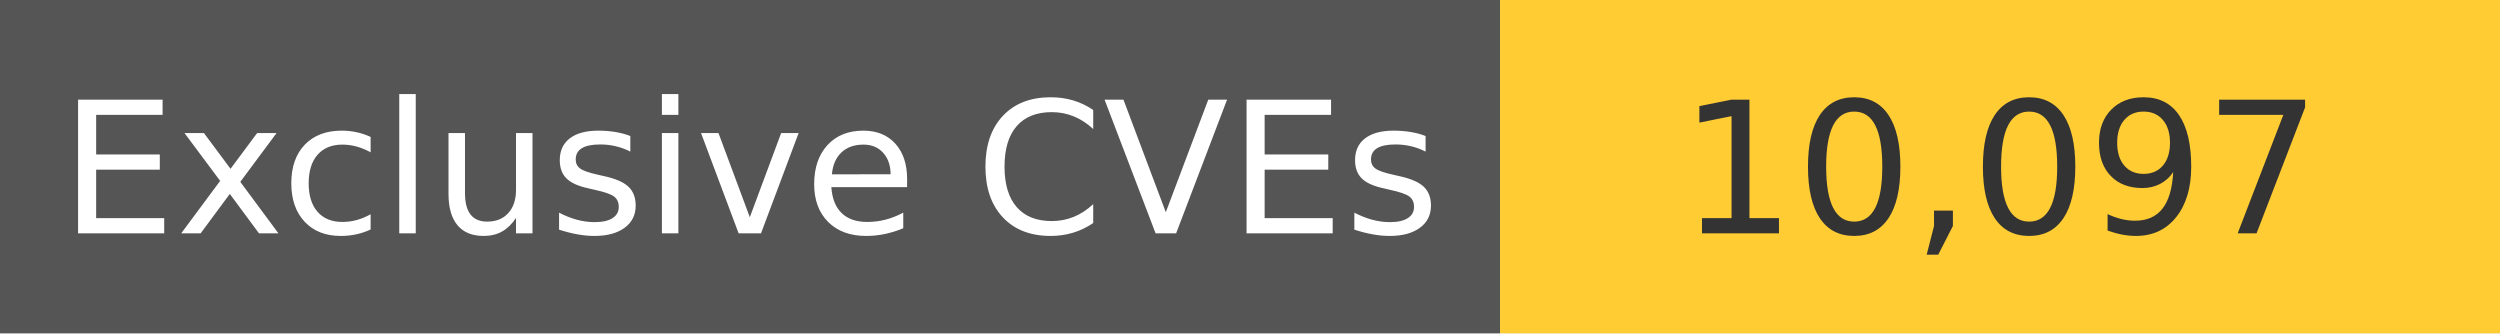
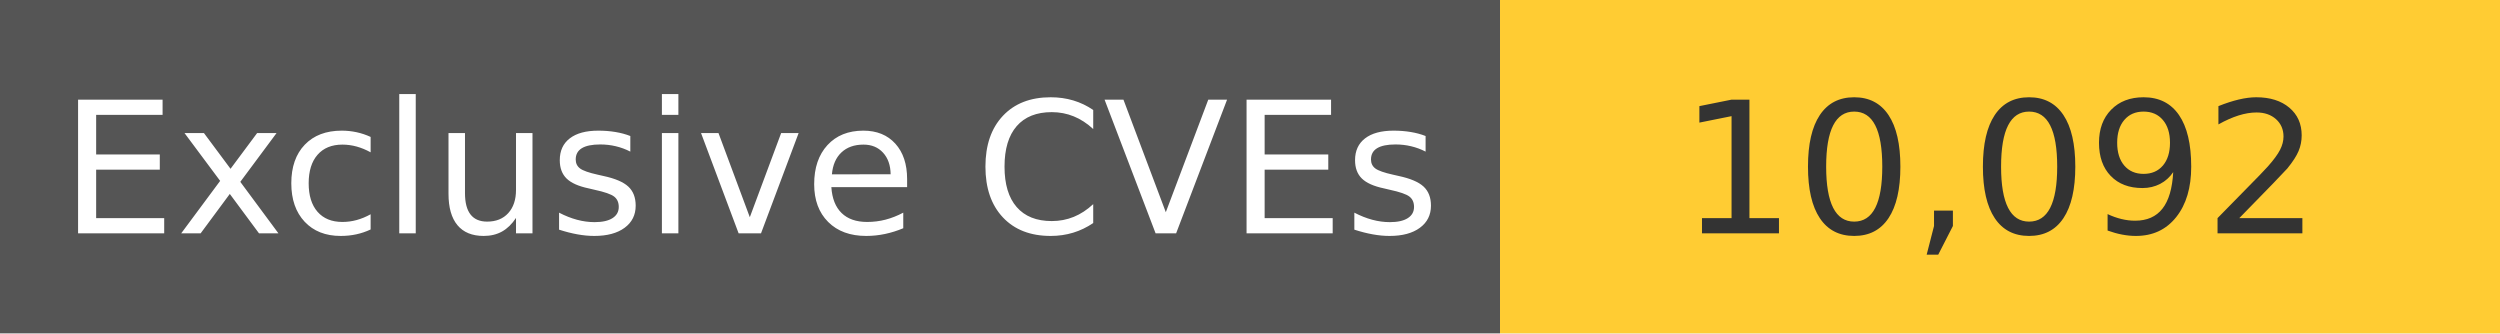
<svg xmlns="http://www.w3.org/2000/svg" width="150" height="20" role="img">
  <linearGradient id="s" x2="0" y2="100%">
    <stop offset="0" stop-color="#bbb" stop-opacity=".1" />
    <stop offset="1" stop-opacity=".1" />
  </linearGradient>
  <g>
    <rect width="90" height="20" fill="#555" />
    <rect x="90" width="267" height="20" fill="#ffcc33" />
  </g>
  <g fill="#fff" text-anchor="middle" font-family="Verdana,Geneva,DejaVu Sans,sans-serif" text-rendering="geometricPrecision" font-size="110">
    <text x="450" y="140" transform="scale(.1)" fill="#fff">
            Exclusive CVEs
        </text>
    <text x="1200" y="140" transform="scale(.1)" fill="#333">
-             10,097
+             10,092
        </text>
  </g>
</svg>
